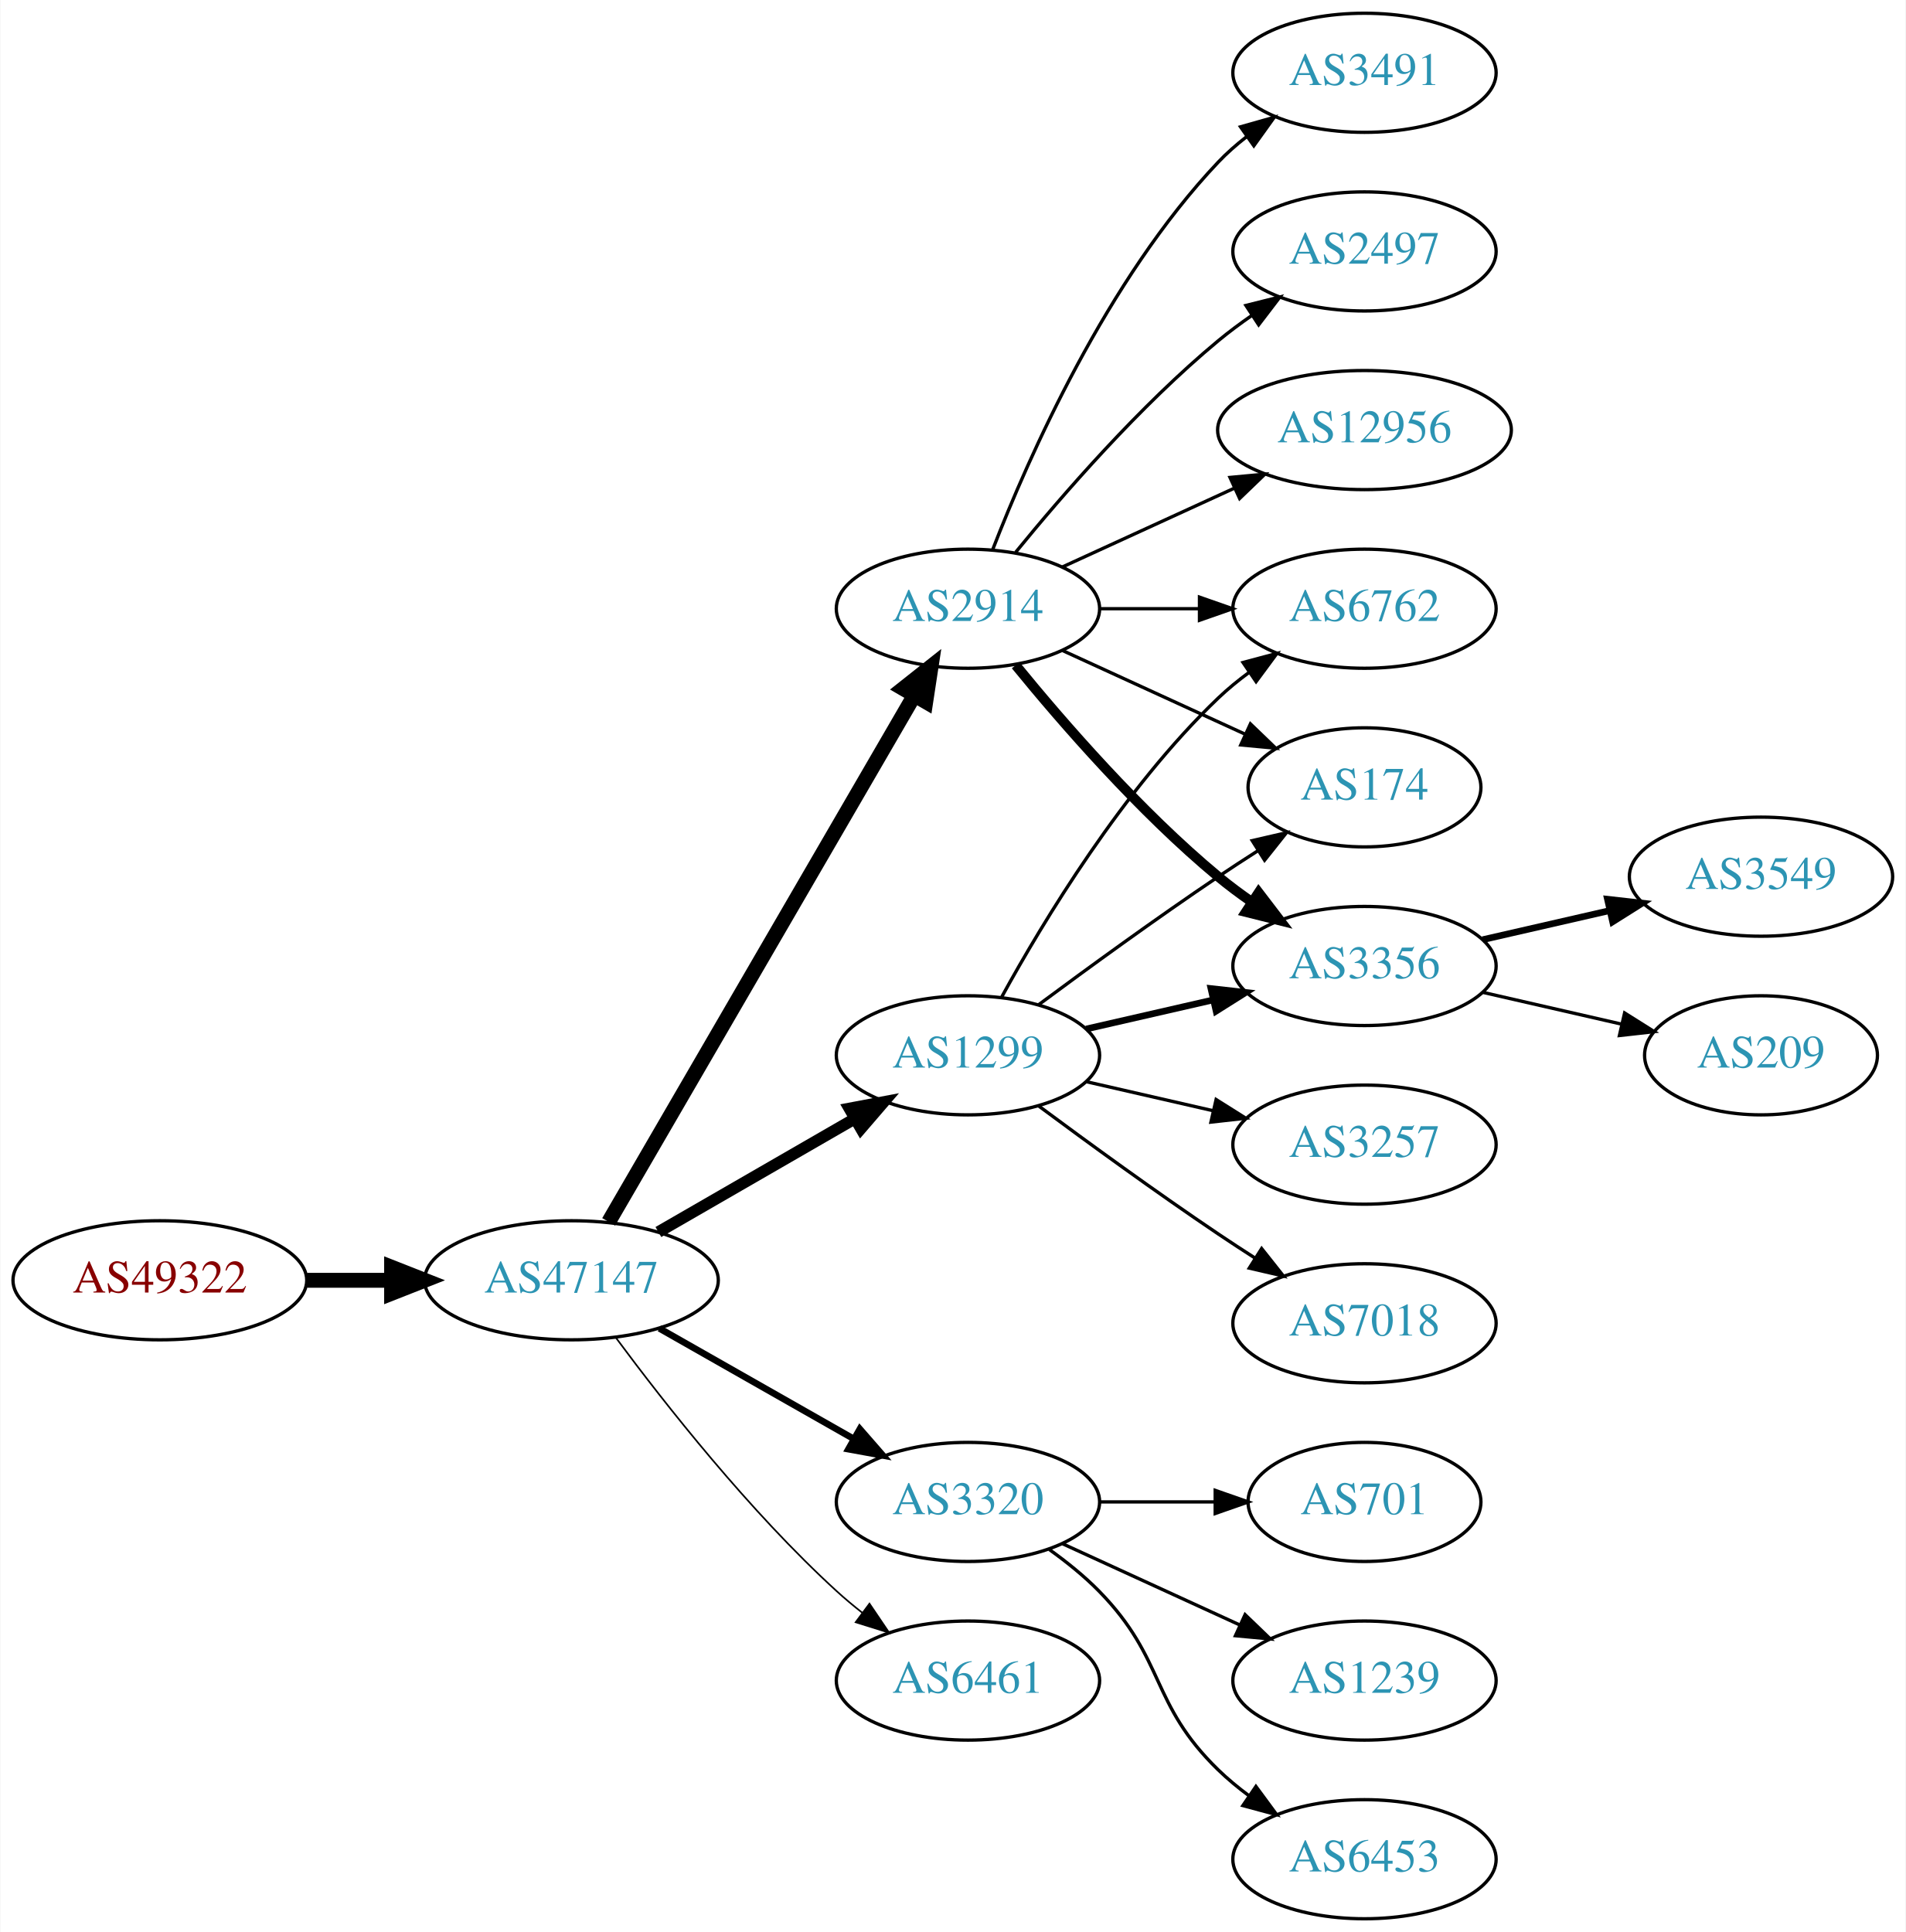
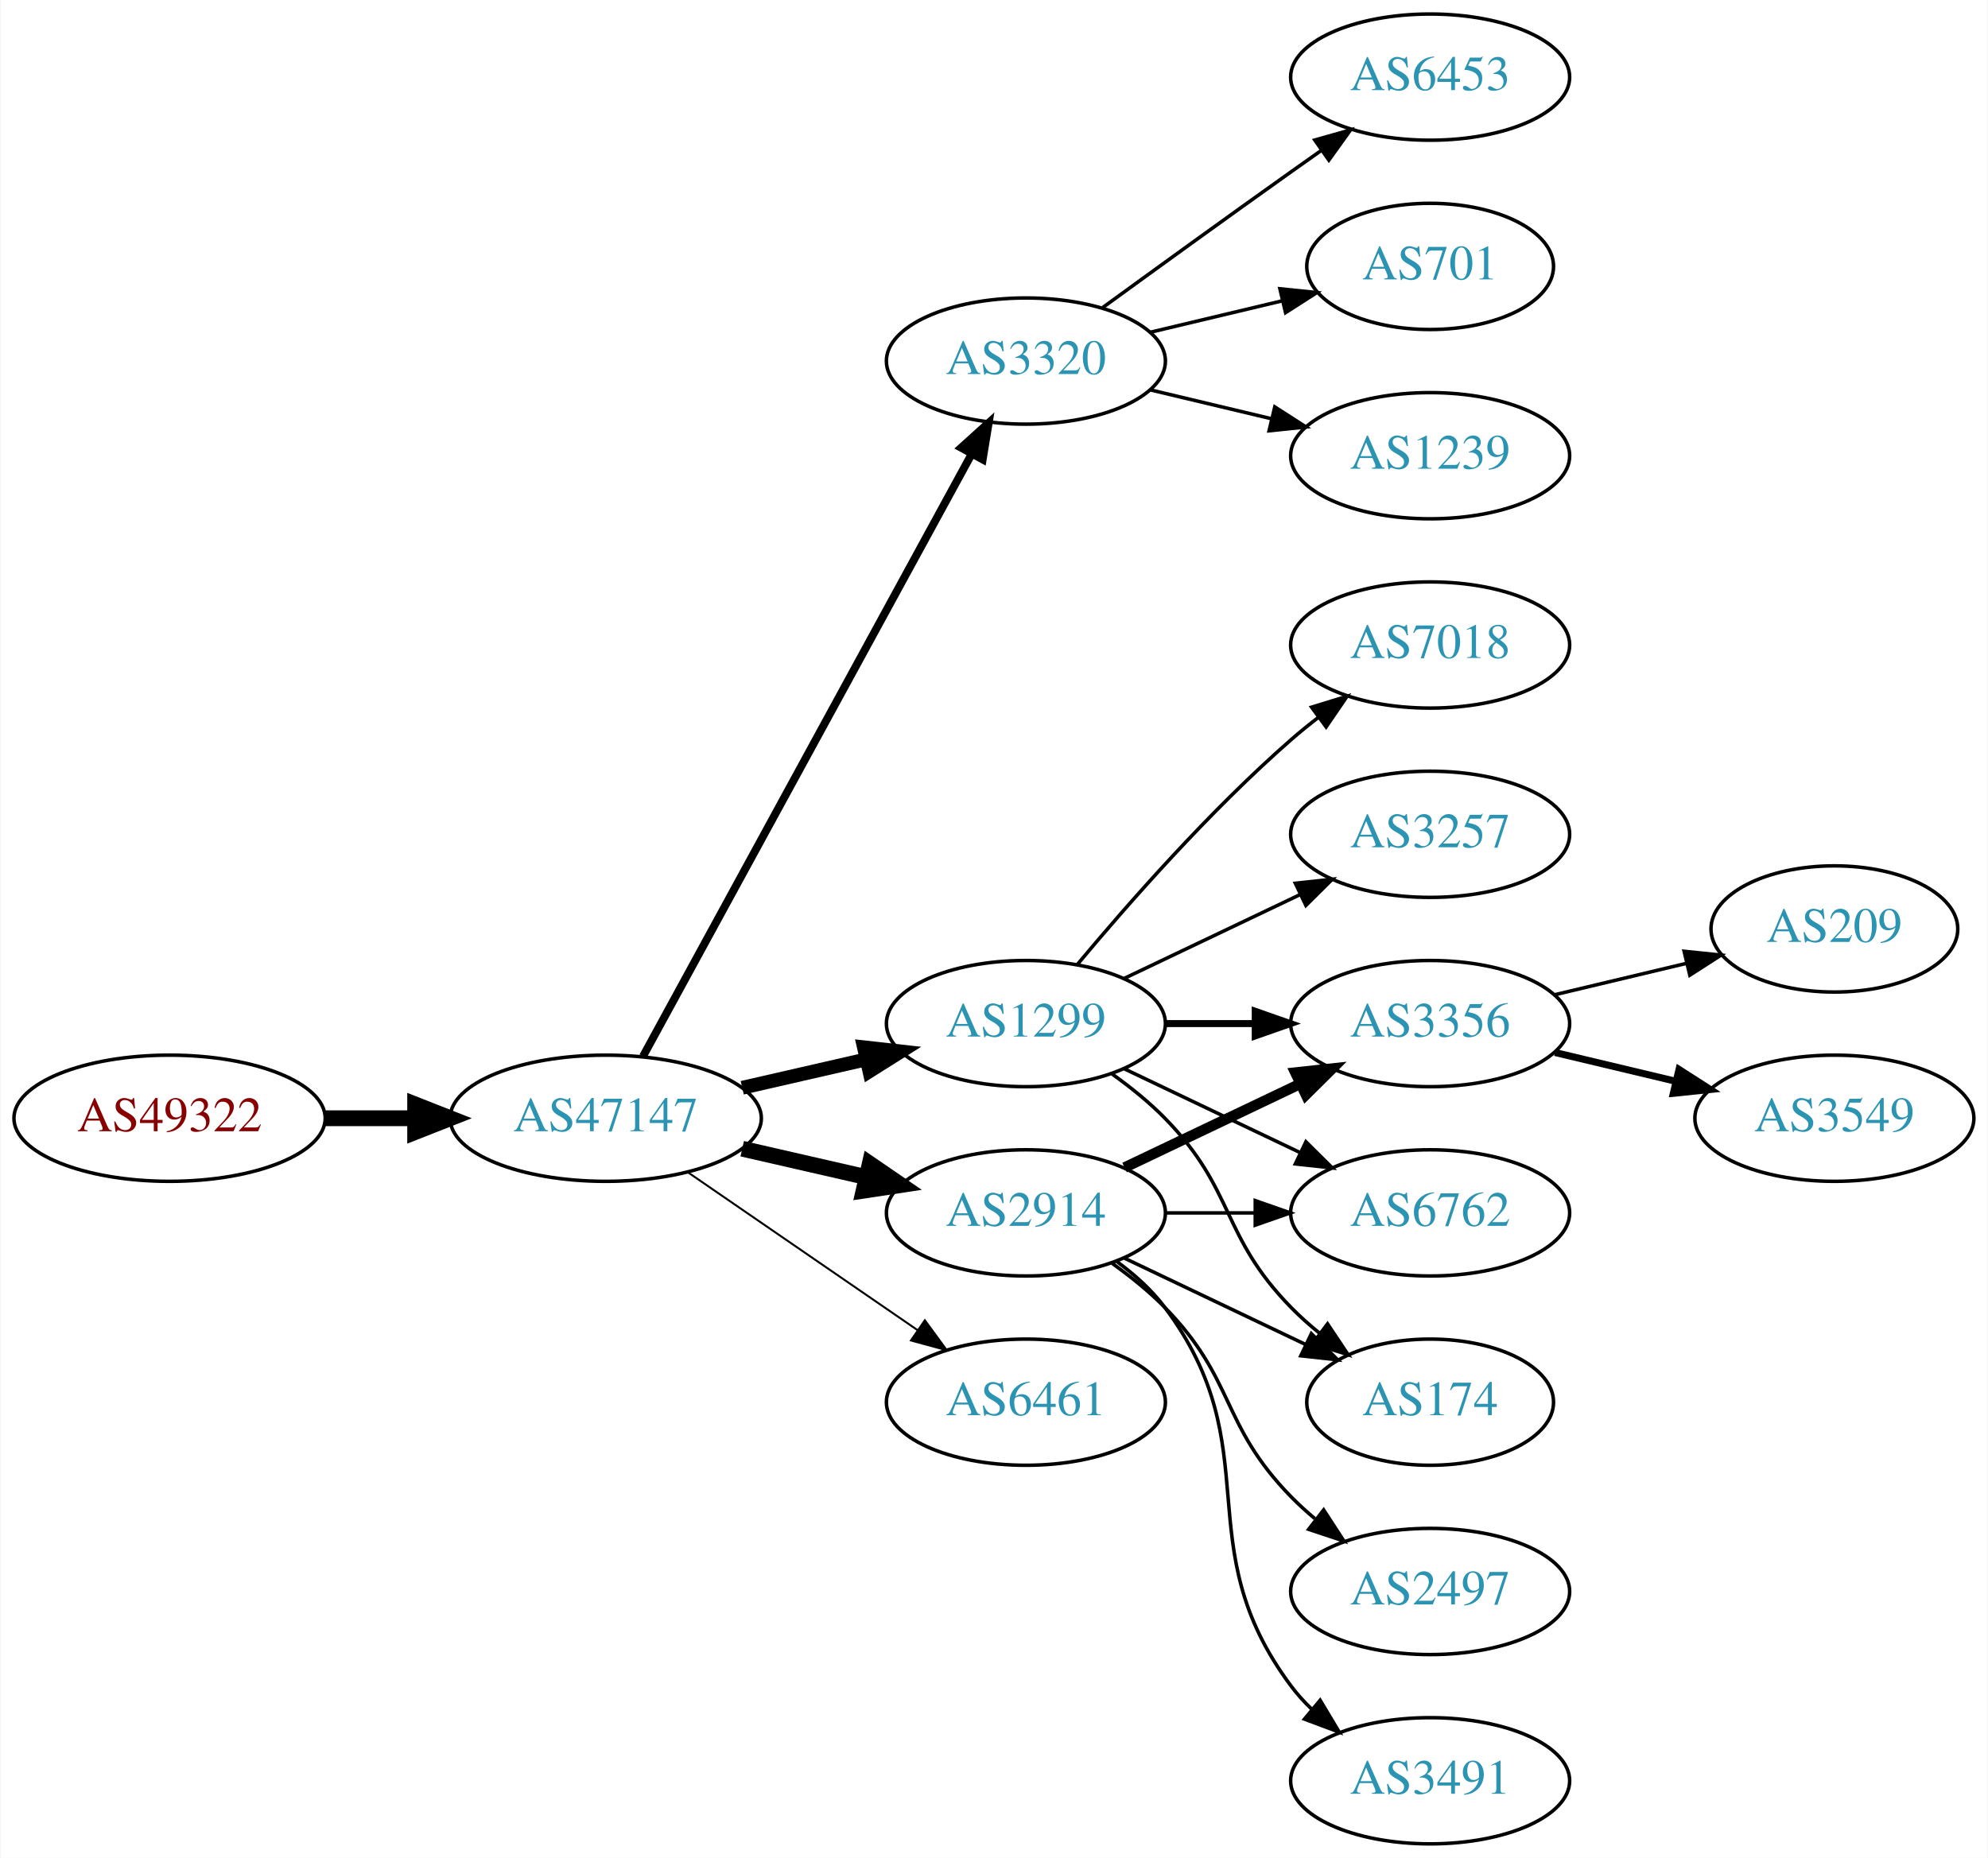
- <svg xmlns="http://www.w3.org/2000/svg" xmlns:xlink="http://www.w3.org/1999/xlink" width="576pt" height="584pt" viewBox="0.00 0.00 575.76 584.00">
-   <g id="graph0" class="graph" transform="scale(1 1) rotate(0) translate(4 580)">
-     <polygon fill="white" stroke="none" points="-4,4 -4,-580 571.762,-580 571.762,4 -4,4" />
+ <svg xmlns="http://www.w3.org/2000/svg" xmlns:xlink="http://www.w3.org/1999/xlink" width="567pt" height="530pt" viewBox="0.00 0.00 566.66 530.00">
+   <g id="graph0" class="graph" transform="scale(1 1) rotate(0) translate(4 526)">
+     <polygon fill="white" stroke="none" points="-4,4 -4,-526 562.663,-526 562.663,4 -4,4" />
    <g id="node1" class="node">
      <g id="a_node1">
        <a xlink:href="/asn/49322" xlink:title="AS49322 ~ ViM Internetdienstleistungen GmbH [AT]">
-           <ellipse fill="#ffffff" stroke="black" cx="44.196" cy="-193" rx="44.393" ry="18" />
-           <text text-anchor="middle" x="44.196" y="-189.3" font-family="Times,serif" font-size="14.00" fill="#880000">AS49322</text>
+           <ellipse fill="#ffffff" stroke="black" cx="44.196" cy="-207" rx="44.393" ry="18" />
+           <text text-anchor="middle" x="44.196" y="-203.3" font-family="Times,serif" font-size="14.00" fill="#880000">AS49322</text>
        </a>
      </g>
    </g>
    <g id="node2" class="node">
      <g id="a_node2">
        <a xlink:href="/asn/47147" xlink:title="AS47147 ~ ANEXIA Internetdienstleistungs GmbH [AT]">
-           <ellipse fill="#ffffff" stroke="black" cx="168.588" cy="-193" rx="44.393" ry="18" />
-           <text text-anchor="middle" x="168.588" y="-189.3" font-family="Times,serif" font-size="14.00" fill="#2c94b3">AS47147</text>
+           <ellipse fill="#ffffff" stroke="black" cx="168.588" cy="-207" rx="44.393" ry="18" />
+           <text text-anchor="middle" x="168.588" y="-203.3" font-family="Times,serif" font-size="14.00" fill="#2c94b3">AS47147</text>
        </a>
      </g>
    </g>
    <g id="edge1" class="edge">
-       <path fill="none" stroke="black" stroke-width="4.5" d="M88.692,-193C96.898,-193 105.569,-193 114.041,-193" />
-       <polygon fill="black" stroke="black" stroke-width="4.5" points="114.233,-196.938 124.233,-193 114.233,-189.063 114.233,-196.938" />
+       <path fill="none" stroke="black" stroke-width="4.5" d="M88.692,-207C96.898,-207 105.569,-207 114.041,-207" />
+       <polygon fill="black" stroke="black" stroke-width="4.5" points="114.233,-210.938 124.233,-207 114.233,-203.063 114.233,-210.938" />
    </g>
    <g id="node3" class="node">
      <g id="a_node3">
-         <a xlink:href="/asn/1299" xlink:title="AS1299 ~ Telia Carrier [EU]">
-           <ellipse fill="#ffffff" stroke="black" cx="288.431" cy="-261" rx="39.794" ry="18" />
-           <text text-anchor="middle" x="288.431" y="-257.3" font-family="Times,serif" font-size="14.00" fill="#2c94b3">AS1299</text>
+         <a xlink:href="/asn/3320" xlink:title="AS3320 ~ DTAG [DE]">
+           <ellipse fill="#ffffff" stroke="black" cx="288.431" cy="-423" rx="39.794" ry="18" />
+           <text text-anchor="middle" x="288.431" y="-419.3" font-family="Times,serif" font-size="14.00" fill="#2c94b3">AS3320</text>
        </a>
      </g>
    </g>
    <g id="edge2" class="edge">
-       <path fill="none" stroke="black" stroke-width="3.5" d="M194.868,-207.588C212.188,-217.582 235.339,-230.941 254.155,-241.799" />
-       <polygon fill="black" stroke="black" stroke-width="3.5" points="252.588,-244.935 262.999,-246.902 256.087,-238.872 252.588,-244.935" />
+       <path fill="none" stroke="black" stroke-width="2.25" d="M179.232,-224.676C199.913,-262.584 248.626,-351.873 273.005,-396.559" />
+       <polygon fill="black" stroke="black" stroke-width="2.25" points="269.957,-398.28 277.819,-405.383 276.102,-394.928 269.957,-398.28" />
    </g>
    <g id="node4" class="node">
      <g id="a_node4">
        <a xlink:href="/asn/2914" xlink:title="AS2914 ~ NTT America, Inc. [US]">
-           <ellipse fill="#ffffff" stroke="black" cx="288.431" cy="-396" rx="39.794" ry="18" />
-           <text text-anchor="middle" x="288.431" y="-392.3" font-family="Times,serif" font-size="14.00" fill="#2c94b3">AS2914</text>
+           <ellipse fill="#ffffff" stroke="black" cx="288.431" cy="-180" rx="39.794" ry="18" />
+           <text text-anchor="middle" x="288.431" y="-176.3" font-family="Times,serif" font-size="14.00" fill="#2c94b3">AS2914</text>
        </a>
      </g>
    </g>
    <g id="edge3" class="edge">
-       <path fill="none" stroke="black" stroke-width="4.5" d="M179.84,-210.66C200.612,-246.442 247.76,-327.661 272.162,-369.697" />
-       <polygon fill="black" stroke="black" stroke-width="4.5" points="268.861,-371.854 277.287,-378.526 275.672,-367.9 268.861,-371.854" />
+       <path fill="none" stroke="black" stroke-width="4.5" d="M207.523,-198.308C218.764,-195.733 231.176,-192.889 242.799,-190.226" />
+       <polygon fill="black" stroke="black" stroke-width="4.5" points="243.893,-194.015 252.761,-187.943 242.134,-186.339 243.893,-194.015" />
    </g>
    <g id="node5" class="node">
      <g id="a_node5">
-         <a xlink:href="/asn/3320" xlink:title="AS3320 ~ DTAG [DE]">
-           <ellipse fill="#ffffff" stroke="black" cx="288.431" cy="-126" rx="39.794" ry="18" />
-           <text text-anchor="middle" x="288.431" y="-122.3" font-family="Times,serif" font-size="14.00" fill="#2c94b3">AS3320</text>
+         <a xlink:href="/asn/1299" xlink:title="AS1299 ~ Telia Carrier [EU]">
+           <ellipse fill="#ffffff" stroke="black" cx="288.431" cy="-234" rx="39.794" ry="18" />
+           <text text-anchor="middle" x="288.431" y="-230.3" font-family="Times,serif" font-size="14.00" fill="#2c94b3">AS1299</text>
        </a>
      </g>
    </g>
    <g id="edge4" class="edge">
-       <path fill="none" stroke="black" stroke-width="2" d="M195.158,-178.462C212.378,-168.672 235.263,-155.66 253.934,-145.045" />
-       <polygon fill="black" stroke="black" stroke-width="2" points="255.755,-148.036 262.718,-140.05 252.295,-141.95 255.755,-148.036" />
+       <path fill="none" stroke="black" stroke-width="3.938" d="M207.523,-215.692C218.764,-218.267 231.176,-221.111 242.799,-223.774" />
+       <polygon fill="black" stroke="black" stroke-width="3.938" points="242.232,-227.235 252.761,-226.057 243.795,-220.412 242.232,-227.235" />
    </g>
    <g id="node6" class="node">
      <g id="a_node6">
        <a xlink:href="/asn/6461" xlink:title="AS6461 ~ Zayo Bandwidth [US]">
-           <ellipse fill="#ffffff" stroke="black" cx="288.431" cy="-72" rx="39.794" ry="18" />
-           <text text-anchor="middle" x="288.431" y="-68.3" font-family="Times,serif" font-size="14.00" fill="#2c94b3">AS6461</text>
+           <ellipse fill="#ffffff" stroke="black" cx="288.431" cy="-126" rx="39.794" ry="18" />
+           <text text-anchor="middle" x="288.431" y="-122.3" font-family="Times,serif" font-size="14.00" fill="#2c94b3">AS6461</text>
        </a>
      </g>
    </g>
    <g id="edge5" class="edge">
-       <path fill="none" stroke="black" stroke-width="0.5" d="M182.109,-175.531C196.788,-155.714 222.473,-123.036 248.784,-99 251.201,-96.792 253.807,-94.615 256.482,-92.513" />
-       <polygon fill="black" stroke="black" stroke-width="0.5" points="258.665,-95.251 264.603,-86.476 254.489,-89.633 258.665,-95.251" />
+       <path fill="none" stroke="black" stroke-width="0.562" d="M192.031,-191.574C210.612,-178.802 237.173,-160.545 257.553,-146.537" />
+       <polygon fill="black" stroke="black" stroke-width="0.562" points="259.609,-149.371 265.867,-140.822 255.643,-143.602 259.609,-149.371" />
    </g>
    <g id="node7" class="node">
      <g id="a_node7">
-         <a xlink:href="/asn/6762" xlink:title="AS6762 ~ TELECOM ITALIA SPARKLE S.p.A. [IT]">
-           <ellipse fill="#ffffff" stroke="black" cx="408.273" cy="-396" rx="39.794" ry="18" />
-           <text text-anchor="middle" x="408.273" y="-392.3" font-family="Times,serif" font-size="14.00" fill="#2c94b3">AS6762</text>
+         <a xlink:href="/asn/6453" xlink:title="AS6453 ~ TATA COMMUNICATIONS (AMERICA) INC [US]">
+           <ellipse fill="#ffffff" stroke="black" cx="403.724" cy="-504" rx="39.794" ry="18" />
+           <text text-anchor="middle" x="403.724" y="-500.3" font-family="Times,serif" font-size="14.00" fill="#2c94b3">AS6453</text>
        </a>
      </g>
    </g>
    <g id="edge6" class="edge">
-       <path fill="none" stroke="black" d="M298.672,-278.713C311.218,-301.561 335.394,-341.611 364.077,-369 366.946,-371.739 370.134,-374.347 373.443,-376.785" />
-       <polygon fill="black" stroke="black" points="371.567,-379.742 381.803,-382.477 375.507,-373.956 371.567,-379.742" />
+       <path fill="none" stroke="black" d="M310.279,-438.222C325.213,-449.091 345.827,-464.025 364.077,-477 366.898,-479.005 369.841,-481.085 372.789,-483.159" />
+       <polygon fill="black" stroke="black" points="370.816,-486.05 381.013,-488.926 374.835,-480.319 370.816,-486.05" />
    </g>
    <g id="node8" class="node">
      <g id="a_node8">
-         <a xlink:href="/asn/174" xlink:title="AS174 ~ Cogent Communications [US]">
-           <ellipse fill="#ffffff" stroke="black" cx="408.273" cy="-342" rx="35.194" ry="18" />
-           <text text-anchor="middle" x="408.273" y="-338.3" font-family="Times,serif" font-size="14.00" fill="#2c94b3">AS174</text>
+         <a xlink:href="/asn/701" xlink:title="AS701 ~ UUNET [US]">
+           <ellipse fill="#ffffff" stroke="black" cx="403.724" cy="-450" rx="35.194" ry="18" />
+           <text text-anchor="middle" x="403.724" y="-446.3" font-family="Times,serif" font-size="14.00" fill="#2c94b3">AS701</text>
        </a>
      </g>
    </g>
    <g id="edge7" class="edge">
-       <path fill="none" stroke="black" d="M309.761,-276.277C324.623,-287.304 345.368,-302.407 364.077,-315 367.895,-317.569 371.945,-320.21 375.975,-322.786" />
-       <polygon fill="black" stroke="black" points="374.344,-325.895 384.669,-328.271 378.079,-319.975 374.344,-325.895" />
+       <path fill="none" stroke="black" d="M324.038,-431.248C335.833,-434.058 349.137,-437.229 361.405,-440.153" />
+       <polygon fill="black" stroke="black" points="360.871,-443.624 371.41,-442.537 362.494,-436.814 360.871,-443.624" />
    </g>
    <g id="node9" class="node">
      <g id="a_node9">
-         <a xlink:href="/asn/3356" xlink:title="AS3356 ~ Level 3 Parent, LLC [US]">
-           <ellipse fill="#ffffff" stroke="black" cx="408.273" cy="-288" rx="39.794" ry="18" />
-           <text text-anchor="middle" x="408.273" y="-284.3" font-family="Times,serif" font-size="14.00" fill="#2c94b3">AS3356</text>
+         <a xlink:href="/asn/1239" xlink:title="AS1239 ~ Sprint [US]">
+           <ellipse fill="#ffffff" stroke="black" cx="403.724" cy="-396" rx="39.794" ry="18" />
+           <text text-anchor="middle" x="403.724" y="-392.3" font-family="Times,serif" font-size="14.00" fill="#2c94b3">AS1239</text>
        </a>
      </g>
    </g>
    <g id="edge8" class="edge">
-       <path fill="none" stroke="black" stroke-width="2" d="M324.15,-268.955C336.15,-271.704 349.771,-274.825 362.463,-277.733" />
-       <polygon fill="black" stroke="black" stroke-width="2" points="361.866,-281.187 372.395,-280.009 363.429,-274.364 361.866,-281.187" />
+       <path fill="none" stroke="black" d="M324.038,-414.752C334.909,-412.162 347.064,-409.265 358.506,-406.538" />
+       <polygon fill="black" stroke="black" points="359.412,-409.92 368.328,-404.197 357.789,-403.111 359.412,-409.92" />
    </g>
    <g id="node10" class="node">
      <g id="a_node10">
-         <a xlink:href="/asn/7018" xlink:title="AS7018 ~ AT&amp;T Services, Inc. [US]">
-           <ellipse fill="#ffffff" stroke="black" cx="408.273" cy="-180" rx="39.794" ry="18" />
-           <text text-anchor="middle" x="408.273" y="-176.3" font-family="Times,serif" font-size="14.00" fill="#2c94b3">AS7018</text>
+         <a xlink:href="/asn/3356" xlink:title="AS3356 ~ Level 3 Parent, LLC [US]">
+           <ellipse fill="#ffffff" stroke="black" cx="403.724" cy="-234" rx="39.794" ry="18" />
+           <text text-anchor="middle" x="403.724" y="-230.3" font-family="Times,serif" font-size="14.00" fill="#2c94b3">AS3356</text>
        </a>
      </g>
    </g>
    <g id="edge9" class="edge">
-       <path fill="none" stroke="black" d="M309.761,-245.723C324.623,-234.696 345.368,-219.593 364.077,-207 367.626,-204.611 371.377,-202.161 375.125,-199.758" />
-       <polygon fill="black" stroke="black" points="377.193,-202.591 383.774,-194.288 373.451,-196.675 377.193,-202.591" />
+       <path fill="none" stroke="black" stroke-width="3" d="M316.567,-192.934C331.561,-200.081 350.382,-209.052 366.605,-216.785" />
+       <polygon fill="black" stroke="black" stroke-width="3" points="365.276,-220.028 375.809,-221.171 368.288,-213.709 365.276,-220.028" />
    </g>
    <g id="node11" class="node">
      <g id="a_node11">
-         <a xlink:href="/asn/3257" xlink:title="AS3257 ~ GTT [DE]">
-           <ellipse fill="#ffffff" stroke="black" cx="408.273" cy="-234" rx="39.794" ry="18" />
-           <text text-anchor="middle" x="408.273" y="-230.3" font-family="Times,serif" font-size="14.00" fill="#2c94b3">AS3257</text>
+         <a xlink:href="/asn/6762" xlink:title="AS6762 ~ TELECOM ITALIA SPARKLE S.p.A. [IT]">
+           <ellipse fill="#ffffff" stroke="black" cx="403.724" cy="-180" rx="39.794" ry="18" />
+           <text text-anchor="middle" x="403.724" y="-176.3" font-family="Times,serif" font-size="14.00" fill="#2c94b3">AS6762</text>
        </a>
      </g>
    </g>
    <g id="edge10" class="edge">
-       <path fill="none" stroke="black" d="M324.15,-253.045C336.15,-250.296 349.771,-247.175 362.463,-244.267" />
-       <polygon fill="black" stroke="black" points="363.429,-247.636 372.395,-241.991 361.866,-240.813 363.429,-247.636" />
-     </g>
-     <g id="edge11" class="edge">
-       <path fill="none" stroke="black" d="M328.343,-396C337.897,-396 348.246,-396 358.209,-396" />
-       <polygon fill="black" stroke="black" points="358.402,-399.5 368.402,-396 358.402,-392.5 358.402,-399.5" />
-     </g>
-     <g id="edge12" class="edge">
-       <path fill="none" stroke="black" d="M317.06,-383.339C333.476,-375.817 354.457,-366.202 372.054,-358.139" />
-       <polygon fill="black" stroke="black" points="373.799,-361.189 381.432,-353.842 370.883,-354.826 373.799,-361.189" />
-     </g>
-     <g id="edge15" class="edge">
-       <path fill="none" stroke="black" stroke-width="3" d="M302.85,-378.935C316.964,-361.625 340.379,-334.655 364.077,-315 367.294,-312.332 370.794,-309.73 374.365,-307.259" />
-       <polygon fill="black" stroke="black" stroke-width="3" points="376.288,-310.183 382.721,-301.764 372.442,-304.334 376.288,-310.183" />
+       <path fill="none" stroke="black" d="M328.103,-180C336.306,-180 345.07,-180 353.602,-180" />
+       <polygon fill="black" stroke="black" points="353.841,-183.5 363.841,-180 353.841,-176.5 353.841,-183.5" />
    </g>
    <g id="node12" class="node">
      <g id="a_node12">
-         <a xlink:href="/asn/3491" xlink:title="AS3491 ~ PCCW Global, Inc. [US]">
-           <ellipse fill="#ffffff" stroke="black" cx="408.273" cy="-558" rx="39.794" ry="18" />
-           <text text-anchor="middle" x="408.273" y="-554.3" font-family="Times,serif" font-size="14.00" fill="#2c94b3">AS3491</text>
-         </a>
-       </g>
-     </g>
-     <g id="edge13" class="edge">
-       <path fill="none" stroke="black" d="M295.954,-413.994C306.704,-441.728 330.362,-495.429 364.077,-531 366.663,-533.728 369.581,-536.294 372.649,-538.677" />
-       <polygon fill="black" stroke="black" points="370.803,-541.658 380.997,-544.543 374.827,-535.93 370.803,-541.658" />
+         <a xlink:href="/asn/2497" xlink:title="AS2497 ~ Internet Initiative Japan Inc. [JP]">
+           <ellipse fill="#ffffff" stroke="black" cx="403.724" cy="-72" rx="39.794" ry="18" />
+           <text text-anchor="middle" x="403.724" y="-68.3" font-family="Times,serif" font-size="14.00" fill="#2c94b3">AS2497</text>
+         </a>
+       </g>
+     </g>
+     <g id="edge11" class="edge">
+       <path fill="none" stroke="black" d="M313.025,-165.611C318.281,-161.852 323.613,-157.563 328.077,-153 348.25,-132.383 343.905,-119.617 364.077,-99 366.17,-96.861 368.453,-94.782 370.83,-92.79" />
+       <polygon fill="black" stroke="black" points="373.349,-95.268 379.13,-86.389 369.074,-89.725 373.349,-95.268" />
    </g>
    <g id="node13" class="node">
      <g id="a_node13">
-         <a xlink:href="/asn/2497" xlink:title="AS2497 ~ Internet Initiative Japan Inc. [JP]">
-           <ellipse fill="#ffffff" stroke="black" cx="408.273" cy="-504" rx="39.794" ry="18" />
-           <text text-anchor="middle" x="408.273" y="-500.3" font-family="Times,serif" font-size="14.00" fill="#2c94b3">AS2497</text>
-         </a>
-       </g>
-     </g>
-     <g id="edge14" class="edge">
-       <path fill="none" stroke="black" d="M302.85,-413.065C316.964,-430.375 340.379,-457.345 364.077,-477 367.294,-479.668 370.794,-482.27 374.365,-484.741" />
-       <polygon fill="black" stroke="black" points="372.442,-487.666 382.721,-490.236 376.288,-481.817 372.442,-487.666" />
+         <a xlink:href="/asn/174" xlink:title="AS174 ~ Cogent Communications [US]">
+           <ellipse fill="#ffffff" stroke="black" cx="403.724" cy="-126" rx="35.194" ry="18" />
+           <text text-anchor="middle" x="403.724" y="-122.3" font-family="Times,serif" font-size="14.00" fill="#2c94b3">AS174</text>
+         </a>
+       </g>
+     </g>
+     <g id="edge12" class="edge">
+       <path fill="none" stroke="black" d="M316.567,-167.066C331.999,-159.71 351.485,-150.423 368.02,-142.541" />
+       <polygon fill="black" stroke="black" points="369.84,-145.551 377.361,-138.089 366.828,-139.232 369.84,-145.551" />
    </g>
    <g id="node14" class="node">
      <g id="a_node14">
-         <a xlink:href="/asn/12956" xlink:title="AS12956 ~ TELXIUS [ES]">
-           <ellipse fill="#ffffff" stroke="black" cx="408.273" cy="-450" rx="44.393" ry="18" />
-           <text text-anchor="middle" x="408.273" y="-446.3" font-family="Times,serif" font-size="14.00" fill="#2c94b3">AS12956</text>
-         </a>
-       </g>
-     </g>
-     <g id="edge16" class="edge">
-       <path fill="none" stroke="black" d="M317.06,-408.661C332.557,-415.762 352.124,-424.728 369.071,-432.494" />
-       <polygon fill="black" stroke="black" points="367.624,-435.681 378.173,-436.665 370.54,-429.317 367.624,-435.681" />
+         <a xlink:href="/asn/3491" xlink:title="AS3491 ~ PCCW Global, Inc. [US]">
+           <ellipse fill="#ffffff" stroke="black" cx="403.724" cy="-18" rx="39.794" ry="18" />
+           <text text-anchor="middle" x="403.724" y="-14.3" font-family="Times,serif" font-size="14.00" fill="#2c94b3">AS3491</text>
+         </a>
+       </g>
+     </g>
+     <g id="edge13" class="edge">
+       <path fill="none" stroke="black" d="M314.362,-166.118C319.438,-162.389 324.356,-157.984 328.077,-153 358.349,-112.458 333.806,-85.542 364.077,-45 365.822,-42.664 367.829,-40.455 369.992,-38.383" />
+       <polygon fill="black" stroke="black" points="372.352,-40.973 377.793,-31.882 367.87,-35.595 372.352,-40.973" />
+     </g>
+     <g id="edge18" class="edge">
+       <path fill="none" stroke="black" stroke-width="2" d="M328.103,-234C336.306,-234 345.07,-234 353.602,-234" />
+       <polygon fill="black" stroke="black" stroke-width="2" points="353.841,-237.5 363.841,-234 353.841,-230.5 353.841,-237.5" />
+     </g>
+     <g id="edge17" class="edge">
+       <path fill="none" stroke="black" d="M316.567,-221.066C331.561,-213.919 350.382,-204.948 366.605,-197.215" />
+       <polygon fill="black" stroke="black" points="368.288,-200.291 375.809,-192.829 365.276,-193.972 368.288,-200.291" />
+     </g>
+     <g id="edge19" class="edge">
+       <path fill="none" stroke="black" d="M313.025,-219.611C318.281,-215.852 323.613,-211.563 328.077,-207 348.25,-186.383 343.905,-173.617 364.077,-153 366.556,-150.466 369.303,-148.017 372.156,-145.696" />
+       <polygon fill="black" stroke="black" points="374.458,-148.343 380.341,-139.532 370.247,-142.752 374.458,-148.343" />
    </g>
    <g id="node17" class="node">
      <g id="a_node17">
-         <a xlink:href="/asn/701" xlink:title="AS701 ~ UUNET [US]">
-           <ellipse fill="#ffffff" stroke="black" cx="408.273" cy="-126" rx="35.194" ry="18" />
-           <text text-anchor="middle" x="408.273" y="-122.3" font-family="Times,serif" font-size="14.00" fill="#2c94b3">AS701</text>
-         </a>
-       </g>
-     </g>
-     <g id="edge19" class="edge">
-       <path fill="none" stroke="black" d="M328.343,-126C339.43,-126 351.59,-126 362.972,-126" />
-       <polygon fill="black" stroke="black" points="363.154,-129.5 373.154,-126 363.154,-122.5 363.154,-129.5" />
+         <a xlink:href="/asn/7018" xlink:title="AS7018 ~ AT&amp;T Services, Inc. [US]">
+           <ellipse fill="#ffffff" stroke="black" cx="403.724" cy="-342" rx="39.794" ry="18" />
+           <text text-anchor="middle" x="403.724" y="-338.3" font-family="Times,serif" font-size="14.00" fill="#2c94b3">AS7018</text>
+         </a>
+       </g>
+     </g>
+     <g id="edge16" class="edge">
+       <path fill="none" stroke="black" d="M303.061,-250.817C317.343,-267.929 340.89,-294.745 364.077,-315 366.543,-317.154 369.182,-319.294 371.879,-321.372" />
+       <polygon fill="black" stroke="black" points="369.904,-324.264 380.033,-327.37 374.052,-318.625 369.904,-324.264" />
    </g>
    <g id="node18" class="node">
      <g id="a_node18">
-         <a xlink:href="/asn/1239" xlink:title="AS1239 ~ Sprint [US]">
-           <ellipse fill="#ffffff" stroke="black" cx="408.273" cy="-72" rx="39.794" ry="18" />
-           <text text-anchor="middle" x="408.273" y="-68.3" font-family="Times,serif" font-size="14.00" fill="#2c94b3">AS1239</text>
+         <a xlink:href="/asn/3257" xlink:title="AS3257 ~ GTT [DE]">
+           <ellipse fill="#ffffff" stroke="black" cx="403.724" cy="-288" rx="39.794" ry="18" />
+           <text text-anchor="middle" x="403.724" y="-284.3" font-family="Times,serif" font-size="14.00" fill="#2c94b3">AS3257</text>
        </a>
      </g>
    </g>
    <g id="edge20" class="edge">
-       <path fill="none" stroke="black" d="M317.06,-113.339C333.017,-106.027 353.287,-96.739 370.57,-88.819" />
-       <polygon fill="black" stroke="black" points="372.185,-91.929 379.818,-84.581 369.269,-85.565 372.185,-91.929" />
-     </g>
-     <g id="node19" class="node">
-       <g id="a_node19">
-         <a xlink:href="/asn/6453" xlink:title="AS6453 ~ TATA COMMUNICATIONS (AMERICA) INC [US]">
-           <ellipse fill="#ffffff" stroke="black" cx="408.273" cy="-18" rx="39.794" ry="18" />
-           <text text-anchor="middle" x="408.273" y="-14.3" font-family="Times,serif" font-size="14.00" fill="#2c94b3">AS6453</text>
-         </a>
-       </g>
-     </g>
-     <g id="edge21" class="edge">
-       <path fill="none" stroke="black" d="M313.025,-111.611C318.281,-107.852 323.613,-103.563 328.077,-99 348.25,-78.383 343.384,-65.094 364.077,-45 366.922,-42.237 370.096,-39.614 373.396,-37.166" />
-       <polygon fill="black" stroke="black" points="375.462,-39.993 381.744,-31.462 371.513,-34.214 375.462,-39.993" />
+       <path fill="none" stroke="black" d="M316.567,-246.934C331.561,-254.081 350.382,-263.052 366.605,-270.785" />
+       <polygon fill="black" stroke="black" points="365.276,-274.028 375.809,-275.171 368.288,-267.709 365.276,-274.028" />
    </g>
    <g id="node15" class="node">
      <g id="a_node15">
-         <a xlink:href="/asn/3549" xlink:title="AS3549 ~ Level 3 Parent, LLC [US]">
-           <ellipse fill="#ffffff" stroke="black" cx="528.116" cy="-315" rx="39.794" ry="18" />
-           <text text-anchor="middle" x="528.116" y="-311.3" font-family="Times,serif" font-size="14.00" fill="#2c94b3">AS3549</text>
-         </a>
-       </g>
-     </g>
-     <g id="edge17" class="edge">
-       <path fill="none" stroke="black" stroke-width="2" d="M443.993,-295.955C455.993,-298.704 469.613,-301.825 482.306,-304.733" />
-       <polygon fill="black" stroke="black" stroke-width="2" points="481.708,-308.187 492.238,-307.009 483.272,-301.364 481.708,-308.187" />
+         <a xlink:href="/asn/209" xlink:title="AS209 ~ CenturyLink Communications, LLC [US]">
+           <ellipse fill="#ffffff" stroke="black" cx="519.017" cy="-261" rx="35.194" ry="18" />
+           <text text-anchor="middle" x="519.017" y="-257.3" font-family="Times,serif" font-size="14.00" fill="#2c94b3">AS209</text>
+         </a>
+       </g>
+     </g>
+     <g id="edge14" class="edge">
+       <path fill="none" stroke="black" d="M439.331,-242.248C451.125,-245.058 464.43,-248.229 476.698,-251.153" />
+       <polygon fill="black" stroke="black" points="476.164,-254.624 486.703,-253.537 477.787,-247.814 476.164,-254.624" />
    </g>
    <g id="node16" class="node">
      <g id="a_node16">
-         <a xlink:href="/asn/209" xlink:title="AS209 ~ CenturyLink Communications, LLC [US]">
-           <ellipse fill="#ffffff" stroke="black" cx="528.116" cy="-261" rx="35.194" ry="18" />
-           <text text-anchor="middle" x="528.116" y="-257.3" font-family="Times,serif" font-size="14.00" fill="#2c94b3">AS209</text>
-         </a>
-       </g>
-     </g>
-     <g id="edge18" class="edge">
-       <path fill="none" stroke="black" d="M443.993,-280.045C457.085,-277.045 472.107,-273.604 485.748,-270.478" />
-       <polygon fill="black" stroke="black" points="486.89,-273.807 495.855,-268.162 485.326,-266.984 486.89,-273.807" />
+         <a xlink:href="/asn/3549" xlink:title="AS3549 ~ Level 3 Parent, LLC [US]">
+           <ellipse fill="#ffffff" stroke="black" cx="519.017" cy="-207" rx="39.794" ry="18" />
+           <text text-anchor="middle" x="519.017" y="-203.3" font-family="Times,serif" font-size="14.00" fill="#2c94b3">AS3549</text>
+         </a>
+       </g>
+     </g>
+     <g id="edge15" class="edge">
+       <path fill="none" stroke="black" stroke-width="2" d="M439.331,-225.752C450.202,-223.162 462.357,-220.265 473.799,-217.538" />
+       <polygon fill="black" stroke="black" stroke-width="2" points="474.705,-220.92 483.621,-215.197 473.082,-214.111 474.705,-220.92" />
    </g>
  </g>
</svg>
